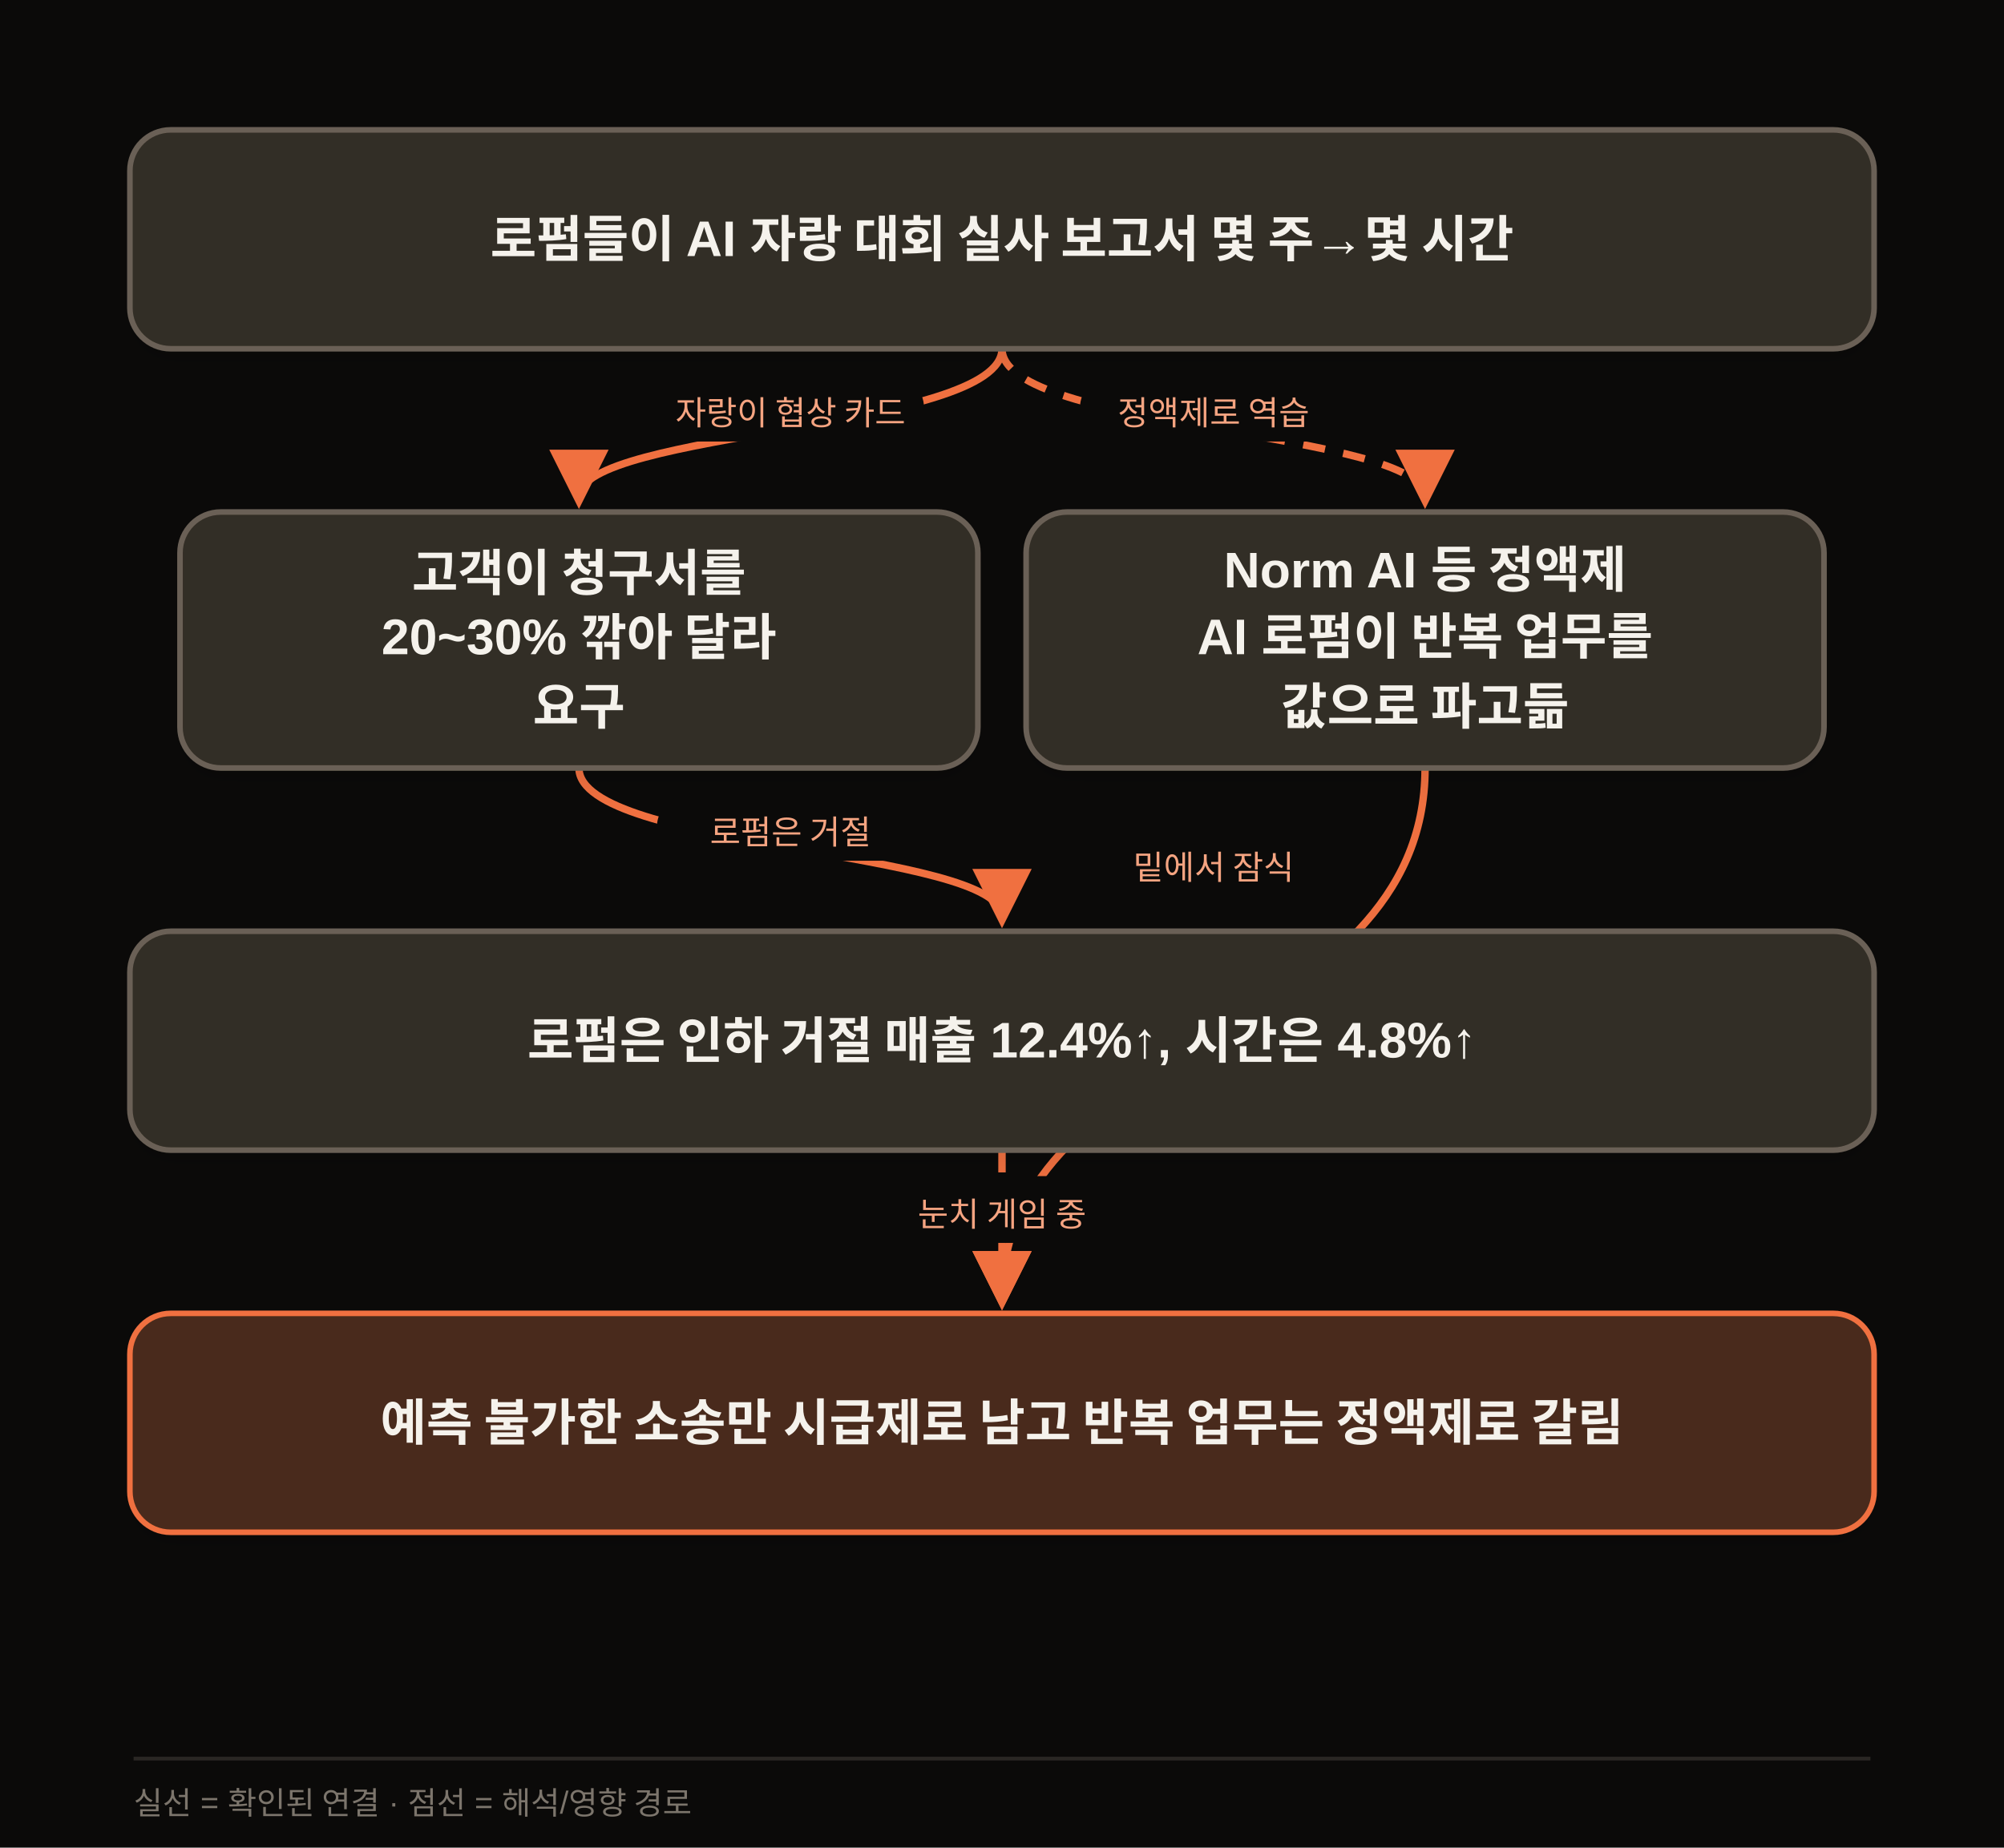
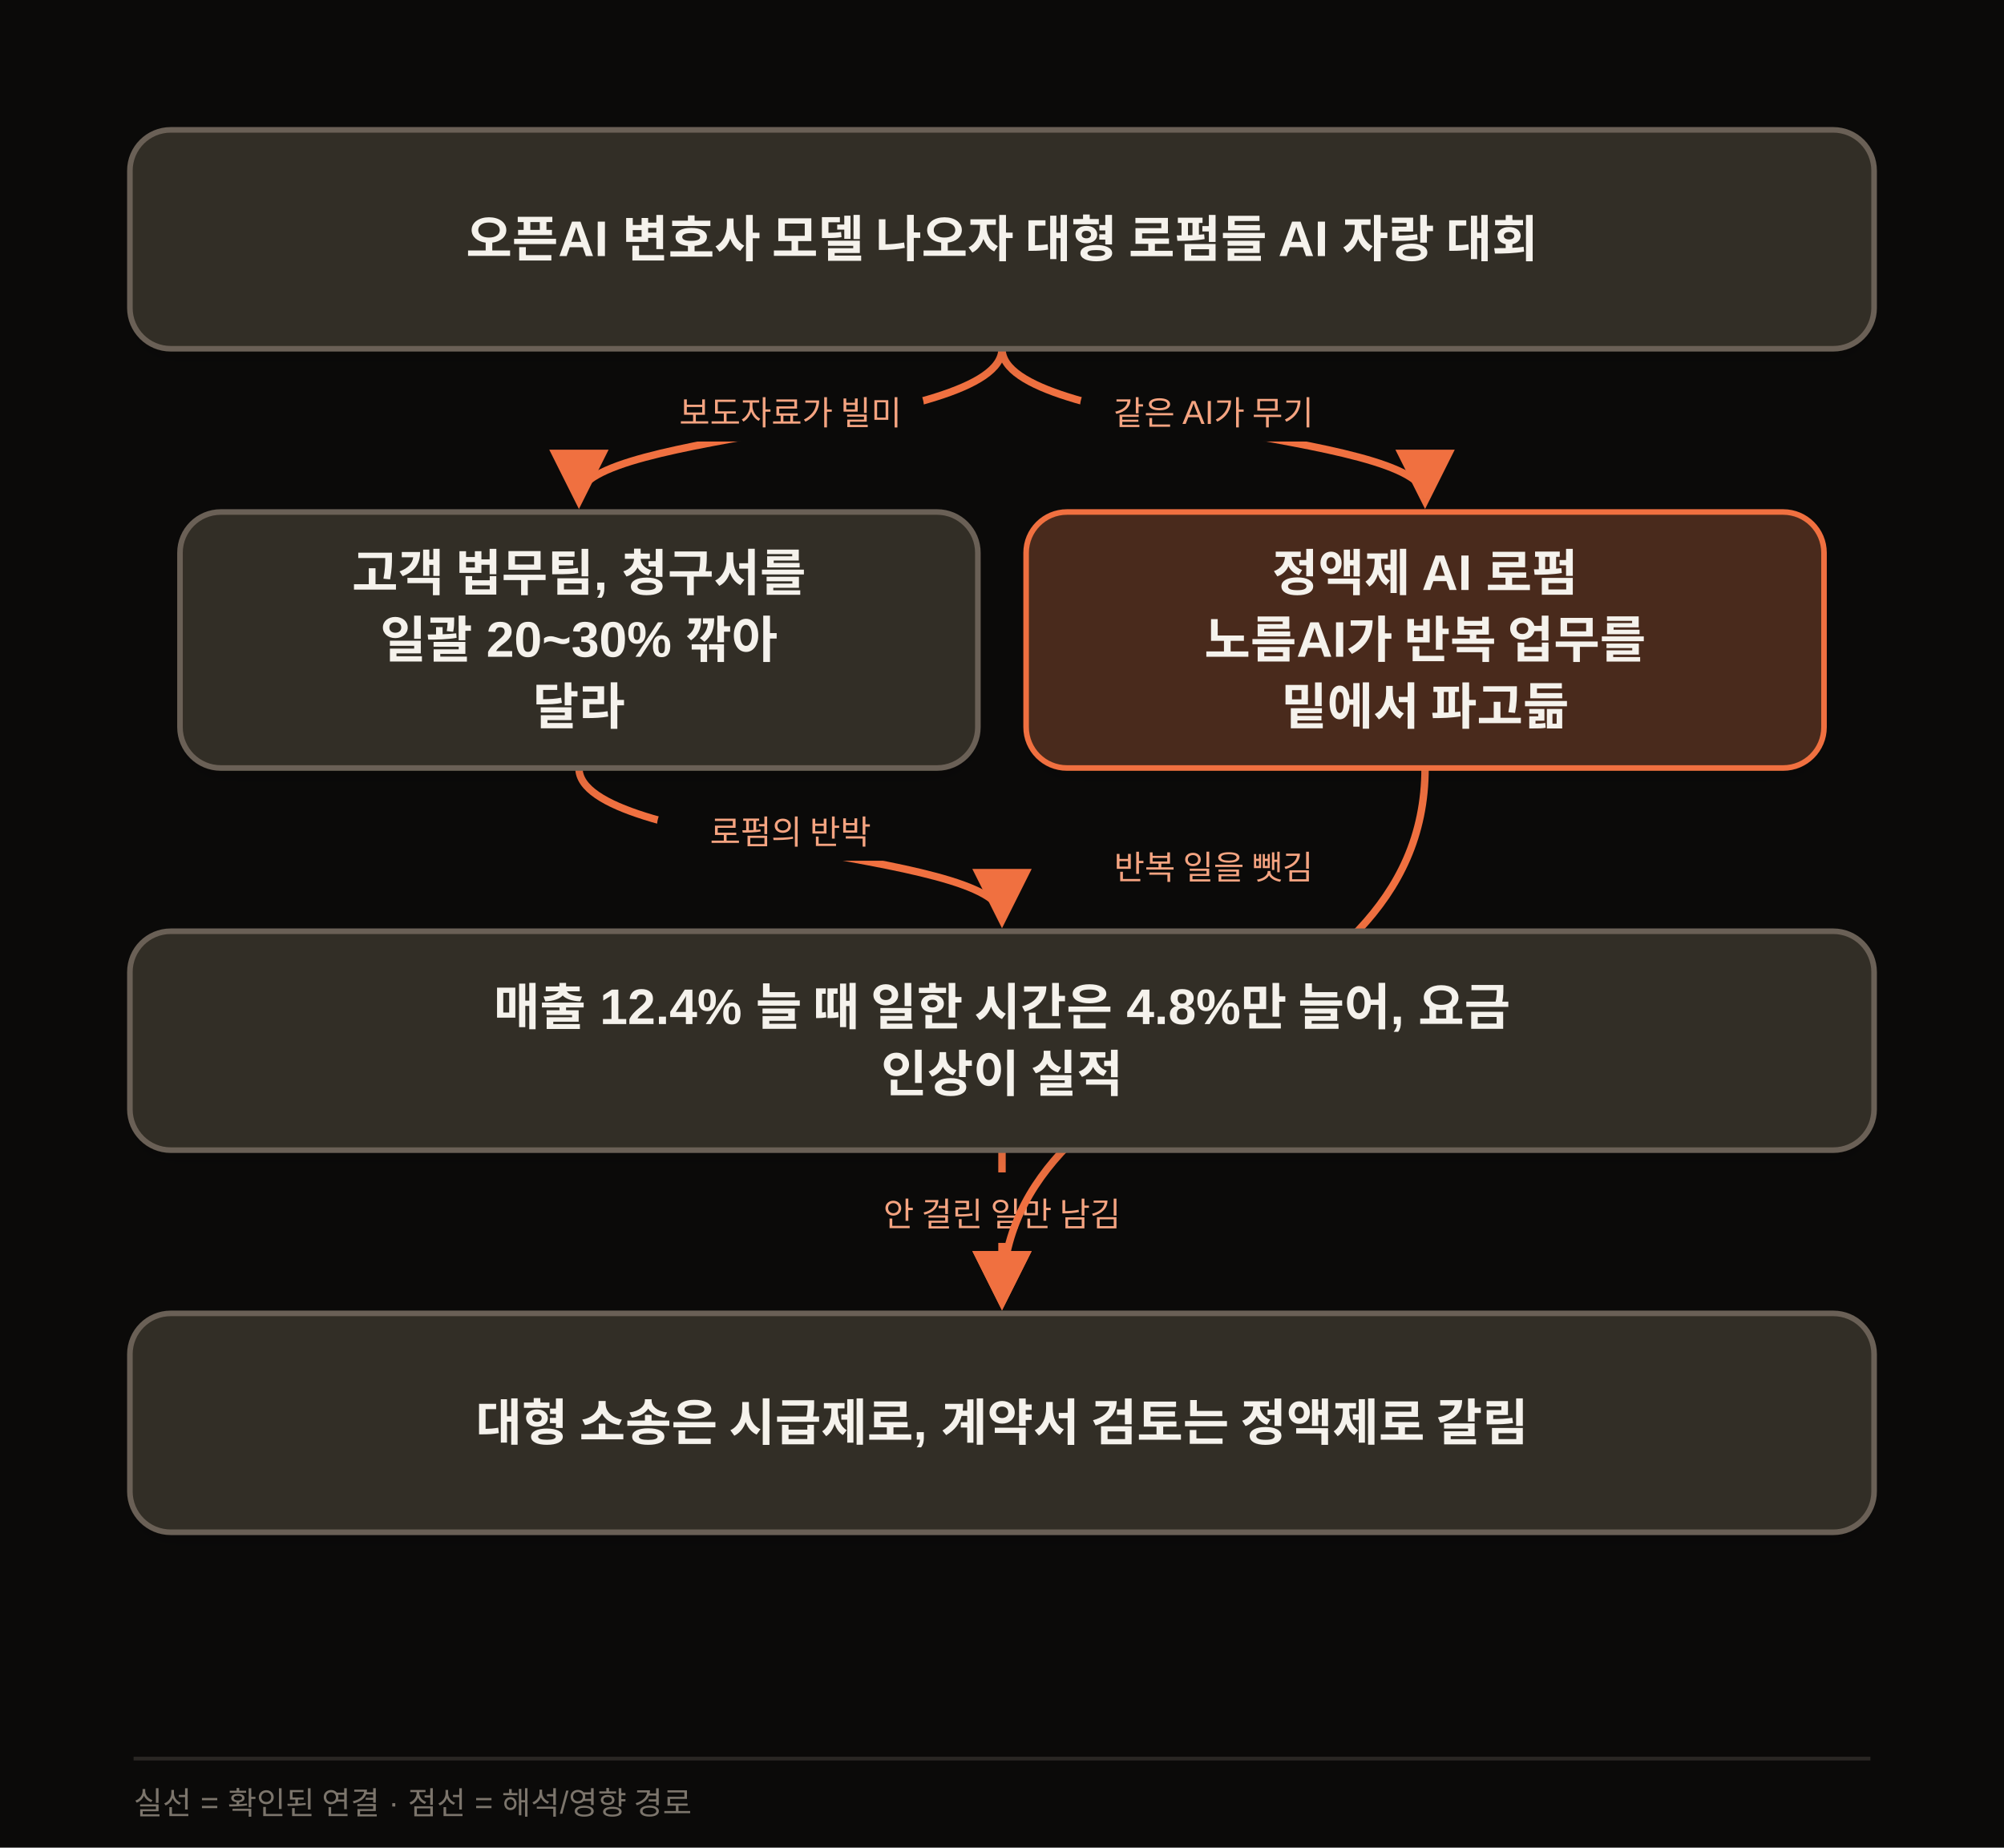
<svg xmlns="http://www.w3.org/2000/svg" width="1080" height="996" viewBox="0 0 1080 996" class="morning-diagram" data-motion-orientation="TB" data-motion-steps="7">
  <defs>
    <filter id="shadow" x="-20%" y="-20%" width="140%" height="160%">
      <feDropShadow dx="0" dy="6" stdDeviation="8" flood-color="#111111" flood-opacity=".09" />
    </filter>
    <marker id="arrow" viewBox="0 0 10 10" refX="8" refY="5" markerWidth="8" markerHeight="8" orient="auto-start-reverse">
      <path d="M 0 0 L 10 5 L 0 10 z" fill="#F07040" />
    </marker>
  </defs>
  <rect width="1080" height="996" fill="#0B0A09" />
  <g class="motion-step motion-edge" data-motion-step="1" style="--motion-delay:680ms">
    <path d="M 540.0 188.0 C 540.0 232.0, 312.0 232.0, 312.0 268.0" fill="none" stroke="#F07040" stroke-width="4" marker-end="url(#arrow)" />
    <rect x="354.0" y="202.0" width="144" height="36" rx="18" fill="#0B0A09" />
-     <text x="426.0" y="229.0" text-anchor="middle" font-family="Apple SD Gothic Neo,Malgun Gothic,Arial,sans-serif" font-size="18" fill="#F5A481">자랑이 협상 카드</text>
+     <text x="426.0" y="229.0" text-anchor="middle" font-family="Apple SD Gothic Neo,Malgun Gothic,Arial,sans-serif" font-size="18" fill="#F5A481">보도자료가 빌미</text>
  </g>
  <g class="motion-step motion-edge" data-motion-step="3" style="--motion-delay:3400ms">
    <path d="M 312.0 414.0 C 312.0 458.0, 540.0 458.0, 540.0 494.0" fill="none" stroke="#F07040" stroke-width="4" marker-end="url(#arrow)" />
    <rect x="354.0" y="428.0" width="144" height="36" rx="18" fill="#0B0A09" />
-     <text x="426.0" y="455.0" text-anchor="middle" font-family="Apple SD Gothic Neo,Malgun Gothic,Arial,sans-serif" font-size="18" fill="#F5A481">로펌은 거절</text>
+     <text x="426.0" y="455.0" text-anchor="middle" font-family="Apple SD Gothic Neo,Malgun Gothic,Arial,sans-serif" font-size="18" fill="#F5A481">로펌의 반박</text>
  </g>
  <g class="motion-step motion-edge" data-motion-step="1" style="--motion-delay:2040ms">
-     <path d="M 540.0 188.0 C 540.0 232.0, 768.0 232.0, 768.0 268.0" fill="none" stroke="#F07040" stroke-width="4" stroke-dasharray="12 10" marker-end="url(#arrow)" />
+     <path d="M 540.0 188.0 C 540.0 232.0, 768.0 232.0, 768.0 268.0" fill="none" stroke="#F07040" stroke-width="4" marker-end="url(#arrow)" />
    <rect x="582.0" y="202.0" width="144" height="36" rx="18" fill="#0B0A09" />
-     <text x="654.0" y="229.0" text-anchor="middle" font-family="Apple SD Gothic Neo,Malgun Gothic,Arial,sans-serif" font-size="18" fill="#F5A481">정액제로 역습</text>
+     <text x="654.0" y="229.0" text-anchor="middle" font-family="Apple SD Gothic Neo,Malgun Gothic,Arial,sans-serif" font-size="18" fill="#F5A481">같은 AI가 무기</text>
+   </g>
+   <g class="motion-step motion-edge" data-motion-step="5" style="--motion-delay:4760ms">
+     <path d="M 540.0 620.0 L 540.0 700.0" fill="none" stroke="#F07040" stroke-width="4" stroke-dasharray="12 10" marker-end="url(#arrow)" />
+     <rect x="468.0" y="634.0" width="144" height="36" rx="18" fill="#0B0A09" />
+     <text x="540.0" y="661.0" text-anchor="middle" font-family="Apple SD Gothic Neo,Malgun Gothic,Arial,sans-serif" font-size="18" fill="#F5A481">안 걸린 일만 남김</text>
  </g>
  <g class="motion-step motion-edge" data-motion-step="5" style="--motion-delay:5440ms">
    <path d="M 768.0 414.0 C 768.0 561.0, 540.0 561.0, 540.0 700.0" fill="none" stroke="#F07040" stroke-width="4" marker-end="url(#arrow)" />
    <rect x="582.0" y="447.0" width="144" height="36" rx="18" fill="#0B0A09" />
-     <text x="654.0" y="474.0" text-anchor="middle" font-family="Apple SD Gothic Neo,Malgun Gothic,Arial,sans-serif" font-size="18" fill="#F5A481">밑에서 잠식</text>
-   </g>
-   <g class="motion-step motion-edge" data-motion-step="5" style="--motion-delay:4760ms">
-     <path d="M 540.0 620.0 L 540.0 700.0" fill="none" stroke="#F07040" stroke-width="4" stroke-dasharray="12 10" marker-end="url(#arrow)" />
-     <rect x="468.0" y="634.0" width="144" height="36" rx="18" fill="#0B0A09" />
-     <text x="540.0" y="661.0" text-anchor="middle" font-family="Apple SD Gothic Neo,Malgun Gothic,Arial,sans-serif" font-size="18" fill="#F5A481">눈치 게임 중</text>
+     <text x="654.0" y="474.0" text-anchor="middle" font-family="Apple SD Gothic Neo,Malgun Gothic,Arial,sans-serif" font-size="18" fill="#F5A481">반복 일을 뺏김</text>
  </g>
  <g class="motion-step motion-node" data-motion-step="0" style="--motion-delay:0ms;--motion-accent-delay:640ms">
    <rect class="motion-node-shape" x="70.0" y="70.0" width="940.0" height="118.0" rx="22" fill="#332E26" stroke="#6B6156" stroke-width="3" filter="url(#shadow)" />
-     <text x="540.0" y="129.0" text-anchor="middle" dominant-baseline="middle" font-family="Apple SD Gothic Neo,Malgun Gothic,Arial,sans-serif" font-size="27" font-weight="700" fill="#F5F2EC">로펌들이 AI 자랑 대회 실사 보고서 몇 주→몇 시간</text>
+     <text x="540.0" y="129.0" text-anchor="middle" dominant-baseline="middle" font-family="Apple SD Gothic Neo,Malgun Gothic,Arial,sans-serif" font-size="27" font-weight="700" fill="#F5F2EC">오픈AI 변호사 모델 나오자 대형 로펌들 AI 자랑 대회</text>
  </g>
  <g class="motion-step motion-node" data-motion-step="2" style="--motion-delay:1360ms;--motion-accent-delay:2000ms">
    <rect class="motion-node-shape" x="97.0" y="276.0" width="430.0" height="138" rx="22" fill="#332E26" stroke="#6B6156" stroke-width="3" filter="url(#shadow)" />
-     <text x="312.0" y="309.0" text-anchor="middle" dominant-baseline="middle" font-family="Apple SD Gothic Neo,Malgun Gothic,Arial,sans-serif" font-size="27" font-weight="700" fill="#F5F2EC">고객이 청구서를</text>
-     <text x="312.0" y="345.0" text-anchor="middle" dominant-baseline="middle" font-family="Apple SD Gothic Neo,Malgun Gothic,Arial,sans-serif" font-size="27" font-weight="700" fill="#F5F2EC">20~30% 깎아 달라</text>
-     <text x="312.0" y="381.0" text-anchor="middle" dominant-baseline="middle" font-family="Apple SD Gothic Neo,Malgun Gothic,Arial,sans-serif" font-size="27" font-weight="700" fill="#F5F2EC">요구</text>
+     <text x="312.0" y="309.0" text-anchor="middle" dominant-baseline="middle" font-family="Apple SD Gothic Neo,Malgun Gothic,Arial,sans-serif" font-size="27" font-weight="700" fill="#F5F2EC">고객 법무팀, 청구서를</text>
+     <text x="312.0" y="345.0" text-anchor="middle" dominant-baseline="middle" font-family="Apple SD Gothic Neo,Malgun Gothic,Arial,sans-serif" font-size="27" font-weight="700" fill="#F5F2EC">일괄 20~30% 깎아</text>
+     <text x="312.0" y="381.0" text-anchor="middle" dominant-baseline="middle" font-family="Apple SD Gothic Neo,Malgun Gothic,Arial,sans-serif" font-size="27" font-weight="700" fill="#F5F2EC">달라</text>
  </g>
-   <g class="motion-step motion-node" data-motion-step="2" style="--motion-delay:2720ms;--motion-accent-delay:3360ms">
-     <rect class="motion-node-shape" x="553.0" y="276.0" width="430.0" height="138" rx="22" fill="#332E26" stroke="#6B6156" stroke-width="3" filter="url(#shadow)" />
-     <text x="768.0" y="309.0" text-anchor="middle" dominant-baseline="middle" font-family="Apple SD Gothic Neo,Malgun Gothic,Arial,sans-serif" font-size="27" font-weight="700" fill="#F5F2EC">Norm AI 등 정액제</text>
-     <text x="768.0" y="345.0" text-anchor="middle" dominant-baseline="middle" font-family="Apple SD Gothic Neo,Malgun Gothic,Arial,sans-serif" font-size="27" font-weight="700" fill="#F5F2EC">AI 로펌이 반복 업무를</text>
-     <text x="768.0" y="381.0" text-anchor="middle" dominant-baseline="middle" font-family="Apple SD Gothic Neo,Malgun Gothic,Arial,sans-serif" font-size="27" font-weight="700" fill="#F5F2EC">값으로 파고듦</text>
+   <g class="motion-step motion-node motion-risk" data-motion-step="2" style="--motion-delay:2720ms;--motion-accent-delay:3360ms">
+     <rect class="motion-node-shape" x="553.0" y="276.0" width="430.0" height="138" rx="22" fill="#4A2C1A" stroke="#F07040" stroke-width="3" filter="url(#shadow)" />
+     <text x="768.0" y="309.0" text-anchor="middle" dominant-baseline="middle" font-family="Apple SD Gothic Neo,Malgun Gothic,Arial,sans-serif" font-size="27" font-weight="700" fill="#F5F2EC">정액제 AI 로펌</text>
+     <text x="768.0" y="345.0" text-anchor="middle" dominant-baseline="middle" font-family="Apple SD Gothic Neo,Malgun Gothic,Arial,sans-serif" font-size="27" font-weight="700" fill="#F5F2EC">노름AI가 반복 업무를</text>
+     <text x="768.0" y="381.0" text-anchor="middle" dominant-baseline="middle" font-family="Apple SD Gothic Neo,Malgun Gothic,Arial,sans-serif" font-size="27" font-weight="700" fill="#F5F2EC">밑에서 파고듦</text>
  </g>
  <g class="motion-step motion-node" data-motion-step="4" style="--motion-delay:4080ms;--motion-accent-delay:4720ms">
    <rect class="motion-node-shape" x="70.0" y="502.0" width="940.0" height="118.0" rx="22" fill="#332E26" stroke="#6B6156" stroke-width="3" filter="url(#shadow)" />
-     <text x="540.0" y="561.0" text-anchor="middle" dominant-baseline="middle" font-family="Apple SD Gothic Neo,Malgun Gothic,Arial,sans-serif" font-size="27" font-weight="700" fill="#F5F2EC">로펌은 인하 거절 매출 12.4%↑, 시간은 4.8%↑</text>
+     <text x="540.0" y="543.0" text-anchor="middle" dominant-baseline="middle" font-family="Apple SD Gothic Neo,Malgun Gothic,Arial,sans-serif" font-size="27" font-weight="700" fill="#F5F2EC">매출 12.4% 늘 때 일한 시간은 4.8%만 늘어, 요금</text>
+     <text x="540.0" y="579.0" text-anchor="middle" dominant-baseline="middle" font-family="Apple SD Gothic Neo,Malgun Gothic,Arial,sans-serif" font-size="27" font-weight="700" fill="#F5F2EC">인상이 실적</text>
  </g>
-   <g class="motion-step motion-node motion-risk" data-motion-step="6" style="--motion-delay:6120ms;--motion-accent-delay:6760ms">
-     <rect class="motion-node-shape" x="70.0" y="708.0" width="940.0" height="118.0" rx="22" fill="#4A2C1A" stroke="#F07040" stroke-width="3" filter="url(#shadow)" />
-     <text x="540.0" y="767.0" text-anchor="middle" dominant-baseline="middle" font-family="Apple SD Gothic Neo,Malgun Gothic,Arial,sans-serif" font-size="27" font-weight="700" fill="#F5F2EC">예측 불가한 소송만 시급제로 남고 반복 업무는 정액제로 갈림</text>
+   <g class="motion-step motion-node" data-motion-step="6" style="--motion-delay:6120ms;--motion-accent-delay:6760ms">
+     <rect class="motion-node-shape" x="70.0" y="708.0" width="940.0" height="118.0" rx="22" fill="#332E26" stroke="#6B6156" stroke-width="3" filter="url(#shadow)" />
+     <text x="540.0" y="767.0" text-anchor="middle" dominant-baseline="middle" font-family="Apple SD Gothic Neo,Malgun Gothic,Arial,sans-serif" font-size="27" font-weight="700" fill="#F5F2EC">대형 소송은 시급제로, 계약서 검토는 정액제로 갈림</text>
  </g>
  <line x1="72" y1="948" x2="1008" y2="948" stroke="#2A2724" stroke-width="2" />
  <text x="72" y="978" font-family="Apple SD Gothic Neo,Malgun Gothic,Arial,sans-serif" font-size="17" fill="#7C756C">실선 = 확인된 연결 · 점선 = 해석/영향 경로</text>
</svg>
